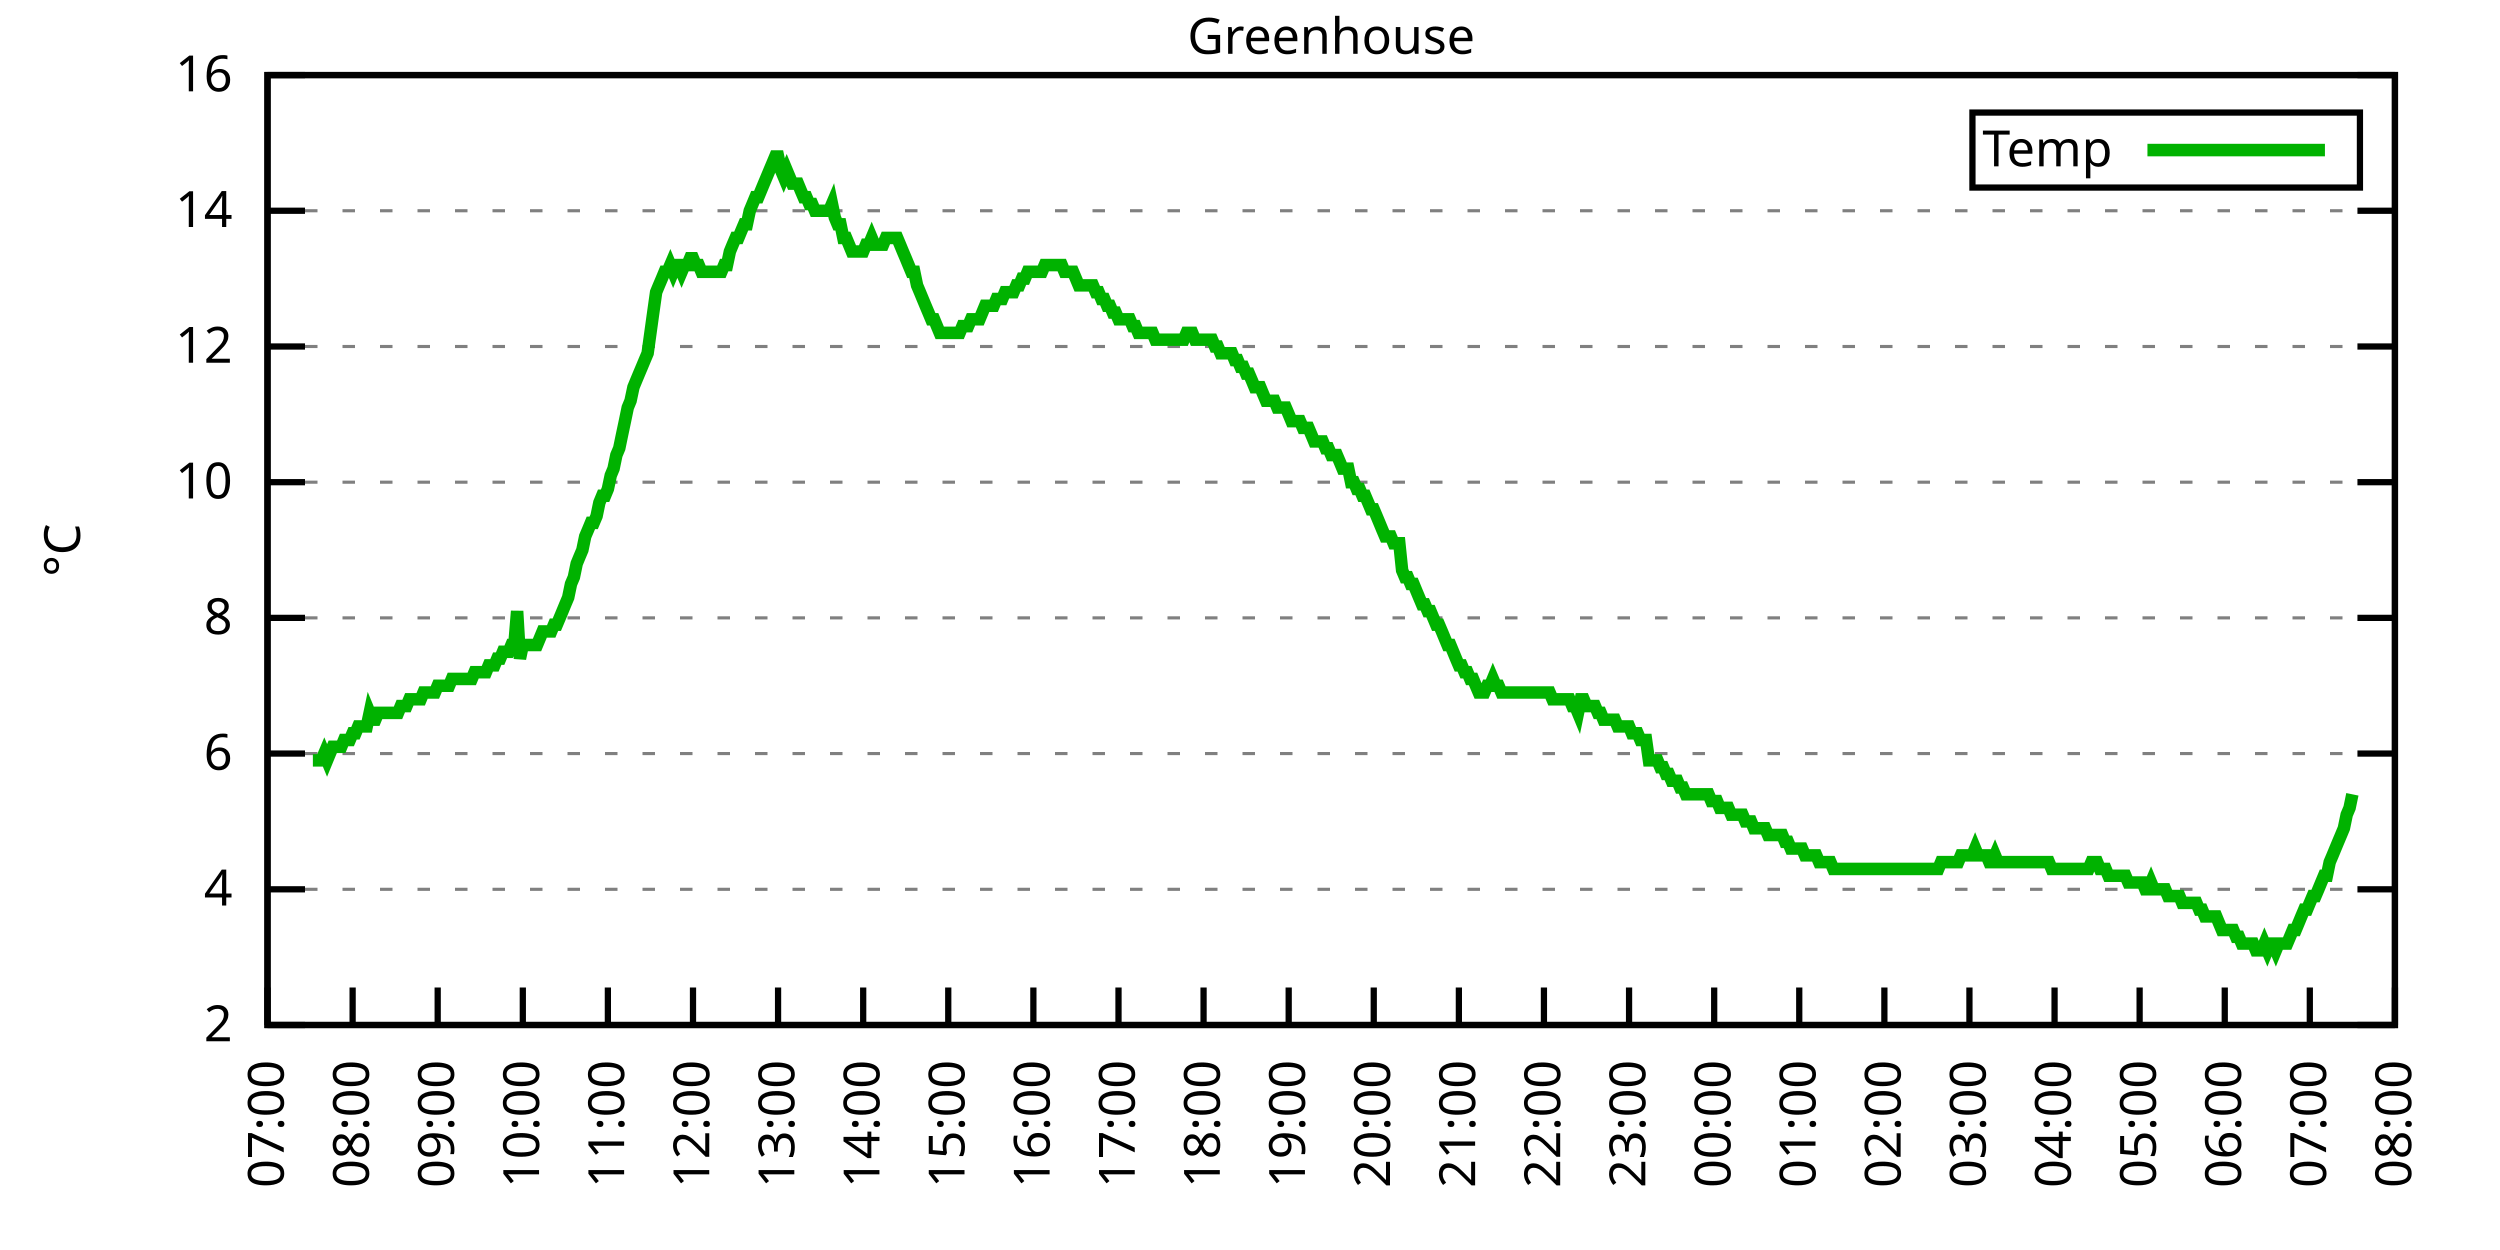
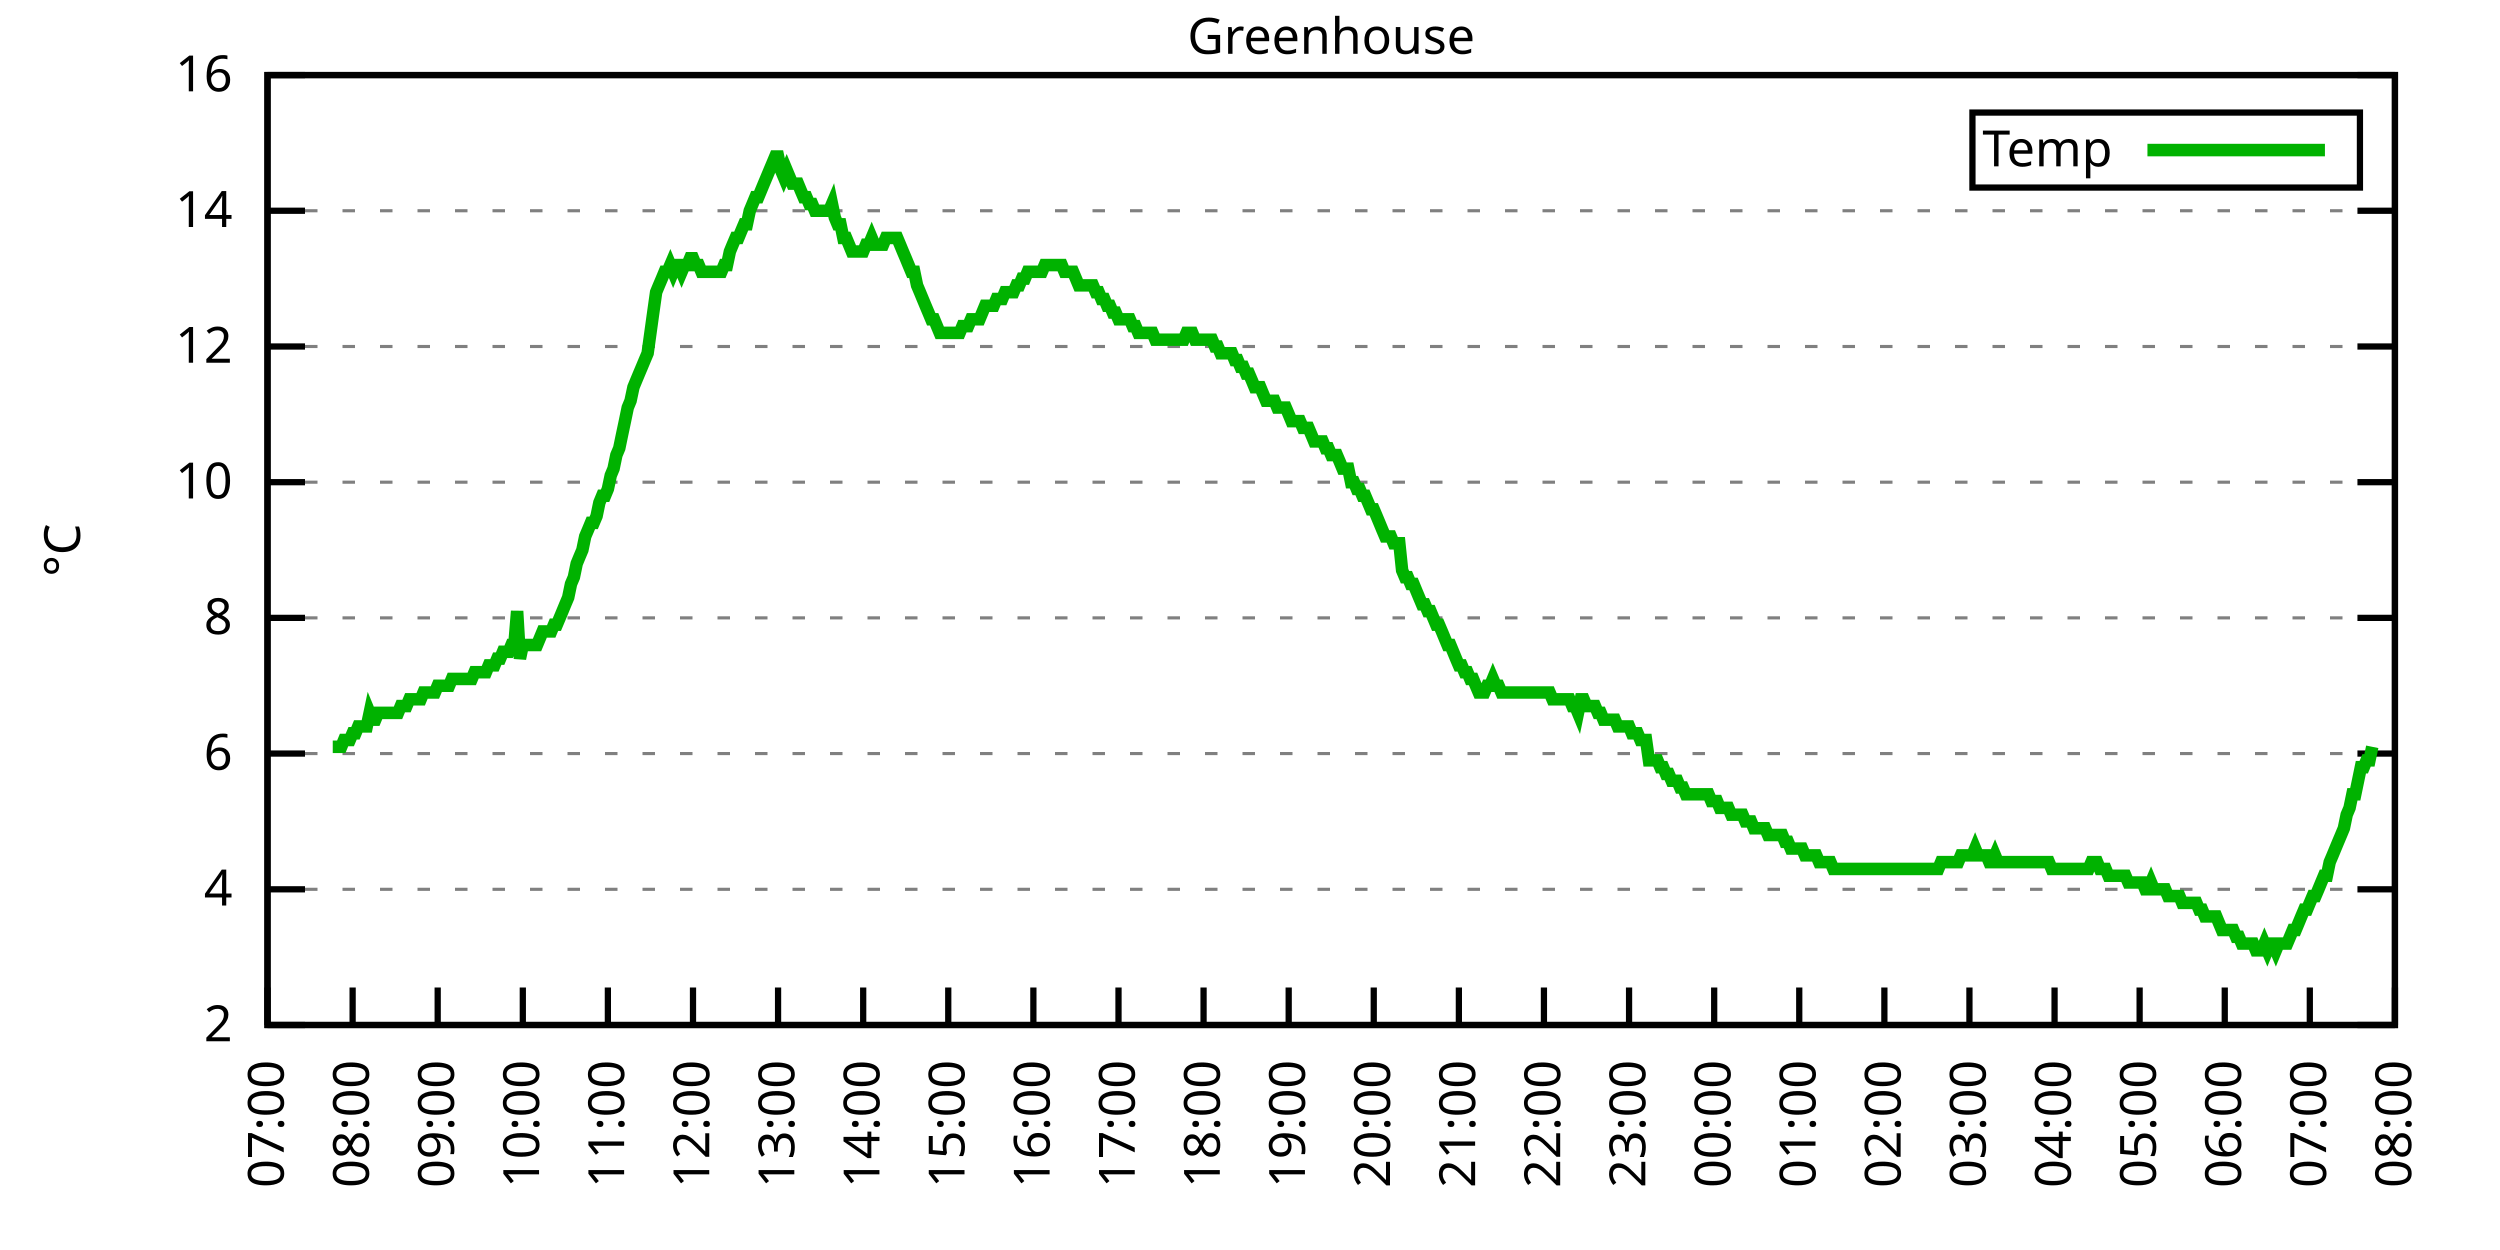
<svg xmlns="http://www.w3.org/2000/svg" xmlns:xlink="http://www.w3.org/1999/xlink" width="400" height="200" viewBox="0 0 400 200">
  <g id="gnuplot_canvas">
    <rect x="0" y="0" width="400" height="200" fill="none" />
    <defs>
      <circle id="gpDot" r="0.5" stroke-width="0.5" stroke="currentColor" />
      <path id="gpPt0" stroke-width="0.333" stroke="currentColor" d="M-1,0 h2 M0,-1 v2" />
      <path id="gpPt1" stroke-width="0.333" stroke="currentColor" d="M-1,-1 L1,1 M1,-1 L-1,1" />
      <path id="gpPt2" stroke-width="0.333" stroke="currentColor" d="M-1,0 L1,0 M0,-1 L0,1 M-1,-1 L1,1 M-1,1 L1,-1" />
      <rect id="gpPt3" stroke-width="0.333" stroke="currentColor" x="-1" y="-1" width="2" height="2" />
      <rect id="gpPt4" stroke-width="0.333" stroke="currentColor" fill="currentColor" x="-1" y="-1" width="2" height="2" />
      <circle id="gpPt5" stroke-width="0.333" stroke="currentColor" cx="0" cy="0" r="1" />
      <use xlink:href="#gpPt5" id="gpPt6" fill="currentColor" stroke="none" />
      <path id="gpPt7" stroke-width="0.333" stroke="currentColor" d="M0,-1.33 L-1.33,0.67 L1.33,0.67 z" />
      <use xlink:href="#gpPt7" id="gpPt8" fill="currentColor" stroke="none" />
      <use xlink:href="#gpPt7" id="gpPt9" stroke="currentColor" transform="rotate(180)" />
      <use xlink:href="#gpPt9" id="gpPt10" fill="currentColor" stroke="none" />
      <use xlink:href="#gpPt3" id="gpPt11" stroke="currentColor" transform="rotate(45)" />
      <use xlink:href="#gpPt11" id="gpPt12" fill="currentColor" stroke="none" />
      <path id="gpPt13" stroke-width="0.333" stroke="currentColor" d="M0,1.330 L1.265,0.411 L0.782,-1.067 L-0.782,-1.076 L-1.265,0.411 z" />
      <use xlink:href="#gpPt13" id="gpPt14" fill="currentColor" stroke="none" />
      <filter id="textbox" filterUnits="objectBoundingBox" x="0" y="0" height="1" width="1">
        <feFlood flood-color="white" flood-opacity="1" result="bgnd" />
        <feComposite in="SourceGraphic" in2="bgnd" operator="atop" />
      </filter>
      <filter id="greybox" filterUnits="objectBoundingBox" x="0" y="0" height="1" width="1">
        <feFlood flood-color="lightgrey" flood-opacity="1" result="grey" />
        <feComposite in="SourceGraphic" in2="grey" operator="atop" />
      </filter>
    </defs>
    <g fill="none" color="white" stroke="currentColor" stroke-width="1.00" stroke-linecap="butt" stroke-linejoin="miter">
</g>
    <g fill="none" color="black" stroke="currentColor" stroke-width="1.00" stroke-linecap="butt" stroke-linejoin="miter">
      <g stroke="none" shape-rendering="crispEdges">
        <polygon fill="rgb(255, 255, 255)" points="42.80,164.00 383.18,164.00 383.18,12.02 42.80,12.02 " />
      </g>
    </g>
    <g fill="none" color="black" stroke="currentColor" stroke-width="1.00" stroke-linecap="butt" stroke-linejoin="miter">
</g>
    <g fill="none" color="black" stroke="black" stroke-width="0.50" stroke-linecap="butt" stroke-linejoin="miter">
</g>
    <g fill="none" color="gray" stroke="currentColor" stroke-width="0.50" stroke-linecap="butt" stroke-linejoin="miter">
      <path stroke="gray" stroke-dasharray="2,4" class="gridline" d="M42.80,164.00 L383.19,164.00  " />
    </g>
    <g fill="none" color="gray" stroke="gray" stroke-width="1.00" stroke-linecap="butt" stroke-linejoin="miter">
</g>
    <g fill="none" color="black" stroke="currentColor" stroke-width="1.00" stroke-linecap="butt" stroke-linejoin="miter">
      <path stroke="black" d="M42.80,164.00 L48.80,164.00 M383.19,164.00 L377.19,164.00  " />
      <g transform="translate(37.20,166.60)" stroke="none" fill="black" font-family="Sans" font-size="8.00" text-anchor="end">
        <text>
          <tspan font-family="Sans"> 2</tspan>
        </text>
      </g>
    </g>
    <g fill="none" color="black" stroke="currentColor" stroke-width="1.00" stroke-linecap="butt" stroke-linejoin="miter">
</g>
    <g fill="none" color="black" stroke="black" stroke-width="0.50" stroke-linecap="butt" stroke-linejoin="miter">
</g>
    <g fill="none" color="gray" stroke="currentColor" stroke-width="0.50" stroke-linecap="butt" stroke-linejoin="miter">
      <path stroke="gray" stroke-dasharray="2,4" class="gridline" d="M42.80,142.29 L383.19,142.29  " />
    </g>
    <g fill="none" color="gray" stroke="gray" stroke-width="1.00" stroke-linecap="butt" stroke-linejoin="miter">
</g>
    <g fill="none" color="black" stroke="currentColor" stroke-width="1.00" stroke-linecap="butt" stroke-linejoin="miter">
      <path stroke="black" d="M42.80,142.29 L48.80,142.29 M383.19,142.29 L377.19,142.29  " />
      <g transform="translate(37.20,144.89)" stroke="none" fill="black" font-family="Sans" font-size="8.00" text-anchor="end">
        <text>
          <tspan font-family="Sans"> 4</tspan>
        </text>
      </g>
    </g>
    <g fill="none" color="black" stroke="currentColor" stroke-width="1.00" stroke-linecap="butt" stroke-linejoin="miter">
</g>
    <g fill="none" color="black" stroke="black" stroke-width="0.50" stroke-linecap="butt" stroke-linejoin="miter">
</g>
    <g fill="none" color="gray" stroke="currentColor" stroke-width="0.50" stroke-linecap="butt" stroke-linejoin="miter">
      <path stroke="gray" stroke-dasharray="2,4" class="gridline" d="M42.80,120.57 L383.19,120.57  " />
    </g>
    <g fill="none" color="gray" stroke="gray" stroke-width="1.00" stroke-linecap="butt" stroke-linejoin="miter">
</g>
    <g fill="none" color="black" stroke="currentColor" stroke-width="1.00" stroke-linecap="butt" stroke-linejoin="miter">
      <path stroke="black" d="M42.80,120.57 L48.80,120.57 M383.19,120.57 L377.19,120.57  " />
      <g transform="translate(37.20,123.17)" stroke="none" fill="black" font-family="Sans" font-size="8.00" text-anchor="end">
        <text>
          <tspan font-family="Sans"> 6</tspan>
        </text>
      </g>
    </g>
    <g fill="none" color="black" stroke="currentColor" stroke-width="1.00" stroke-linecap="butt" stroke-linejoin="miter">
</g>
    <g fill="none" color="black" stroke="black" stroke-width="0.50" stroke-linecap="butt" stroke-linejoin="miter">
</g>
    <g fill="none" color="gray" stroke="currentColor" stroke-width="0.50" stroke-linecap="butt" stroke-linejoin="miter">
      <path stroke="gray" stroke-dasharray="2,4" class="gridline" d="M42.80,98.86 L383.19,98.86  " />
    </g>
    <g fill="none" color="gray" stroke="gray" stroke-width="1.00" stroke-linecap="butt" stroke-linejoin="miter">
</g>
    <g fill="none" color="black" stroke="currentColor" stroke-width="1.00" stroke-linecap="butt" stroke-linejoin="miter">
      <path stroke="black" d="M42.80,98.86 L48.80,98.86 M383.19,98.86 L377.19,98.86  " />
      <g transform="translate(37.20,101.46)" stroke="none" fill="black" font-family="Sans" font-size="8.00" text-anchor="end">
        <text>
          <tspan font-family="Sans"> 8</tspan>
        </text>
      </g>
    </g>
    <g fill="none" color="black" stroke="currentColor" stroke-width="1.00" stroke-linecap="butt" stroke-linejoin="miter">
</g>
    <g fill="none" color="black" stroke="black" stroke-width="0.50" stroke-linecap="butt" stroke-linejoin="miter">
</g>
    <g fill="none" color="gray" stroke="currentColor" stroke-width="0.50" stroke-linecap="butt" stroke-linejoin="miter">
      <path stroke="gray" stroke-dasharray="2,4" class="gridline" d="M42.80,77.15 L383.19,77.15  " />
    </g>
    <g fill="none" color="gray" stroke="gray" stroke-width="1.00" stroke-linecap="butt" stroke-linejoin="miter">
</g>
    <g fill="none" color="black" stroke="currentColor" stroke-width="1.00" stroke-linecap="butt" stroke-linejoin="miter">
      <path stroke="black" d="M42.80,77.15 L48.80,77.15 M383.19,77.15 L377.19,77.15  " />
      <g transform="translate(37.20,79.75)" stroke="none" fill="black" font-family="Sans" font-size="8.00" text-anchor="end">
        <text>
          <tspan font-family="Sans"> 10</tspan>
        </text>
      </g>
    </g>
    <g fill="none" color="black" stroke="currentColor" stroke-width="1.00" stroke-linecap="butt" stroke-linejoin="miter">
</g>
    <g fill="none" color="black" stroke="black" stroke-width="0.50" stroke-linecap="butt" stroke-linejoin="miter">
</g>
    <g fill="none" color="gray" stroke="currentColor" stroke-width="0.50" stroke-linecap="butt" stroke-linejoin="miter">
      <path stroke="gray" stroke-dasharray="2,4" class="gridline" d="M42.80,55.44 L383.19,55.44  " />
    </g>
    <g fill="none" color="gray" stroke="gray" stroke-width="1.00" stroke-linecap="butt" stroke-linejoin="miter">
</g>
    <g fill="none" color="black" stroke="currentColor" stroke-width="1.00" stroke-linecap="butt" stroke-linejoin="miter">
      <path stroke="black" d="M42.80,55.44 L48.80,55.44 M383.19,55.44 L377.19,55.44  " />
      <g transform="translate(37.20,58.04)" stroke="none" fill="black" font-family="Sans" font-size="8.00" text-anchor="end">
        <text>
          <tspan font-family="Sans"> 12</tspan>
        </text>
      </g>
    </g>
    <g fill="none" color="black" stroke="currentColor" stroke-width="1.00" stroke-linecap="butt" stroke-linejoin="miter">
</g>
    <g fill="none" color="black" stroke="black" stroke-width="0.50" stroke-linecap="butt" stroke-linejoin="miter">
</g>
    <g fill="none" color="gray" stroke="currentColor" stroke-width="0.50" stroke-linecap="butt" stroke-linejoin="miter">
      <path stroke="gray" stroke-dasharray="2,4" class="gridline" d="M42.80,33.72 L383.19,33.72  " />
    </g>
    <g fill="none" color="gray" stroke="gray" stroke-width="1.00" stroke-linecap="butt" stroke-linejoin="miter">
</g>
    <g fill="none" color="black" stroke="currentColor" stroke-width="1.00" stroke-linecap="butt" stroke-linejoin="miter">
      <path stroke="black" d="M42.80,33.72 L48.80,33.72 M383.19,33.72 L377.19,33.72  " />
      <g transform="translate(37.20,36.32)" stroke="none" fill="black" font-family="Sans" font-size="8.00" text-anchor="end">
        <text>
          <tspan font-family="Sans"> 14</tspan>
        </text>
      </g>
    </g>
    <g fill="none" color="black" stroke="currentColor" stroke-width="1.00" stroke-linecap="butt" stroke-linejoin="miter">
</g>
    <g fill="none" color="black" stroke="black" stroke-width="0.50" stroke-linecap="butt" stroke-linejoin="miter">
</g>
    <g fill="none" color="gray" stroke="currentColor" stroke-width="0.50" stroke-linecap="butt" stroke-linejoin="miter">
      <path stroke="gray" stroke-dasharray="2,4" class="gridline" d="M42.80,12.01 L383.19,12.01  " />
    </g>
    <g fill="none" color="gray" stroke="gray" stroke-width="1.00" stroke-linecap="butt" stroke-linejoin="miter">
</g>
    <g fill="none" color="black" stroke="currentColor" stroke-width="1.00" stroke-linecap="butt" stroke-linejoin="miter">
      <path stroke="black" d="M42.80,12.01 L48.80,12.01 M383.19,12.01 L377.19,12.01  " />
      <g transform="translate(37.20,14.61)" stroke="none" fill="black" font-family="Sans" font-size="8.00" text-anchor="end">
        <text>
          <tspan font-family="Sans"> 16</tspan>
        </text>
      </g>
    </g>
    <g fill="none" color="black" stroke="currentColor" stroke-width="1.00" stroke-linecap="butt" stroke-linejoin="miter">
      <path stroke="black" d="M42.80,164.00 L42.80,158.00  " />
      <g transform="translate(45.40,169.60) rotate(270.00)" stroke="none" fill="black" font-family="Sans" font-size="8.00" text-anchor="end">
        <text>
          <tspan font-family="Sans">07:00</tspan>
        </text>
      </g>
    </g>
    <g fill="none" color="black" stroke="currentColor" stroke-width="1.00" stroke-linecap="butt" stroke-linejoin="miter">
      <path stroke="black" d="M56.42,164.00 L56.42,158.00  " />
      <g transform="translate(59.02,169.60) rotate(270.00)" stroke="none" fill="black" font-family="Sans" font-size="8.00" text-anchor="end">
        <text>
          <tspan font-family="Sans">08:00</tspan>
        </text>
      </g>
    </g>
    <g fill="none" color="black" stroke="currentColor" stroke-width="1.00" stroke-linecap="butt" stroke-linejoin="miter">
      <path stroke="black" d="M70.03,164.00 L70.03,158.00  " />
      <g transform="translate(72.63,169.60) rotate(270.00)" stroke="none" fill="black" font-family="Sans" font-size="8.00" text-anchor="end">
        <text>
          <tspan font-family="Sans">09:00</tspan>
        </text>
      </g>
    </g>
    <g fill="none" color="black" stroke="currentColor" stroke-width="1.00" stroke-linecap="butt" stroke-linejoin="miter">
      <path stroke="black" d="M83.65,164.00 L83.65,158.00  " />
      <g transform="translate(86.25,169.60) rotate(270.00)" stroke="none" fill="black" font-family="Sans" font-size="8.00" text-anchor="end">
        <text>
          <tspan font-family="Sans">10:00</tspan>
        </text>
      </g>
    </g>
    <g fill="none" color="black" stroke="currentColor" stroke-width="1.00" stroke-linecap="butt" stroke-linejoin="miter">
      <path stroke="black" d="M97.26,164.00 L97.26,158.00  " />
      <g transform="translate(99.86,169.60) rotate(270.00)" stroke="none" fill="black" font-family="Sans" font-size="8.00" text-anchor="end">
        <text>
          <tspan font-family="Sans">11:00</tspan>
        </text>
      </g>
    </g>
    <g fill="none" color="black" stroke="currentColor" stroke-width="1.00" stroke-linecap="butt" stroke-linejoin="miter">
      <path stroke="black" d="M110.88,164.00 L110.88,158.00  " />
      <g transform="translate(113.48,169.60) rotate(270.00)" stroke="none" fill="black" font-family="Sans" font-size="8.00" text-anchor="end">
        <text>
          <tspan font-family="Sans">12:00</tspan>
        </text>
      </g>
    </g>
    <g fill="none" color="black" stroke="currentColor" stroke-width="1.00" stroke-linecap="butt" stroke-linejoin="miter">
      <path stroke="black" d="M124.49,164.00 L124.49,158.00  " />
      <g transform="translate(127.09,169.60) rotate(270.00)" stroke="none" fill="black" font-family="Sans" font-size="8.00" text-anchor="end">
        <text>
          <tspan font-family="Sans">13:00</tspan>
        </text>
      </g>
    </g>
    <g fill="none" color="black" stroke="currentColor" stroke-width="1.00" stroke-linecap="butt" stroke-linejoin="miter">
      <path stroke="black" d="M138.11,164.00 L138.11,158.00  " />
      <g transform="translate(140.71,169.60) rotate(270.00)" stroke="none" fill="black" font-family="Sans" font-size="8.00" text-anchor="end">
        <text>
          <tspan font-family="Sans">14:00</tspan>
        </text>
      </g>
    </g>
    <g fill="none" color="black" stroke="currentColor" stroke-width="1.00" stroke-linecap="butt" stroke-linejoin="miter">
      <path stroke="black" d="M151.72,164.00 L151.72,158.00  " />
      <g transform="translate(154.32,169.60) rotate(270.00)" stroke="none" fill="black" font-family="Sans" font-size="8.00" text-anchor="end">
        <text>
          <tspan font-family="Sans">15:00</tspan>
        </text>
      </g>
    </g>
    <g fill="none" color="black" stroke="currentColor" stroke-width="1.00" stroke-linecap="butt" stroke-linejoin="miter">
      <path stroke="black" d="M165.34,164.00 L165.34,158.00  " />
      <g transform="translate(167.94,169.60) rotate(270.00)" stroke="none" fill="black" font-family="Sans" font-size="8.00" text-anchor="end">
        <text>
          <tspan font-family="Sans">16:00</tspan>
        </text>
      </g>
    </g>
    <g fill="none" color="black" stroke="currentColor" stroke-width="1.00" stroke-linecap="butt" stroke-linejoin="miter">
      <path stroke="black" d="M178.96,164.00 L178.96,158.00  " />
      <g transform="translate(181.56,169.60) rotate(270.00)" stroke="none" fill="black" font-family="Sans" font-size="8.00" text-anchor="end">
        <text>
          <tspan font-family="Sans">17:00</tspan>
        </text>
      </g>
    </g>
    <g fill="none" color="black" stroke="currentColor" stroke-width="1.00" stroke-linecap="butt" stroke-linejoin="miter">
      <path stroke="black" d="M192.57,164.00 L192.57,158.00  " />
      <g transform="translate(195.17,169.60) rotate(270.00)" stroke="none" fill="black" font-family="Sans" font-size="8.00" text-anchor="end">
        <text>
          <tspan font-family="Sans">18:00</tspan>
        </text>
      </g>
    </g>
    <g fill="none" color="black" stroke="currentColor" stroke-width="1.00" stroke-linecap="butt" stroke-linejoin="miter">
      <path stroke="black" d="M206.19,164.00 L206.19,158.00  " />
      <g transform="translate(208.79,169.60) rotate(270.00)" stroke="none" fill="black" font-family="Sans" font-size="8.00" text-anchor="end">
        <text>
          <tspan font-family="Sans">19:00</tspan>
        </text>
      </g>
    </g>
    <g fill="none" color="black" stroke="currentColor" stroke-width="1.00" stroke-linecap="butt" stroke-linejoin="miter">
      <path stroke="black" d="M219.80,164.00 L219.80,158.00  " />
      <g transform="translate(222.40,169.60) rotate(270.00)" stroke="none" fill="black" font-family="Sans" font-size="8.00" text-anchor="end">
        <text>
          <tspan font-family="Sans">20:00</tspan>
        </text>
      </g>
    </g>
    <g fill="none" color="black" stroke="currentColor" stroke-width="1.00" stroke-linecap="butt" stroke-linejoin="miter">
      <path stroke="black" d="M233.42,164.00 L233.42,158.00  " />
      <g transform="translate(236.02,169.60) rotate(270.00)" stroke="none" fill="black" font-family="Sans" font-size="8.00" text-anchor="end">
        <text>
          <tspan font-family="Sans">21:00</tspan>
        </text>
      </g>
    </g>
    <g fill="none" color="black" stroke="currentColor" stroke-width="1.00" stroke-linecap="butt" stroke-linejoin="miter">
      <path stroke="black" d="M247.03,164.00 L247.03,158.00  " />
      <g transform="translate(249.63,169.60) rotate(270.00)" stroke="none" fill="black" font-family="Sans" font-size="8.00" text-anchor="end">
        <text>
          <tspan font-family="Sans">22:00</tspan>
        </text>
      </g>
    </g>
    <g fill="none" color="black" stroke="currentColor" stroke-width="1.00" stroke-linecap="butt" stroke-linejoin="miter">
      <path stroke="black" d="M260.65,164.00 L260.65,158.00  " />
      <g transform="translate(263.25,169.60) rotate(270.00)" stroke="none" fill="black" font-family="Sans" font-size="8.00" text-anchor="end">
        <text>
          <tspan font-family="Sans">23:00</tspan>
        </text>
      </g>
    </g>
    <g fill="none" color="black" stroke="currentColor" stroke-width="1.00" stroke-linecap="butt" stroke-linejoin="miter">
      <path stroke="black" d="M274.27,164.00 L274.27,158.00  " />
      <g transform="translate(276.87,169.60) rotate(270.00)" stroke="none" fill="black" font-family="Sans" font-size="8.00" text-anchor="end">
        <text>
          <tspan font-family="Sans">00:00</tspan>
        </text>
      </g>
    </g>
    <g fill="none" color="black" stroke="currentColor" stroke-width="1.00" stroke-linecap="butt" stroke-linejoin="miter">
      <path stroke="black" d="M287.88,164.00 L287.88,158.00  " />
      <g transform="translate(290.48,169.60) rotate(270.00)" stroke="none" fill="black" font-family="Sans" font-size="8.00" text-anchor="end">
        <text>
          <tspan font-family="Sans">01:00</tspan>
        </text>
      </g>
    </g>
    <g fill="none" color="black" stroke="currentColor" stroke-width="1.00" stroke-linecap="butt" stroke-linejoin="miter">
      <path stroke="black" d="M301.50,164.00 L301.50,158.00  " />
      <g transform="translate(304.10,169.60) rotate(270.00)" stroke="none" fill="black" font-family="Sans" font-size="8.00" text-anchor="end">
        <text>
          <tspan font-family="Sans">02:00</tspan>
        </text>
      </g>
    </g>
    <g fill="none" color="black" stroke="currentColor" stroke-width="1.00" stroke-linecap="butt" stroke-linejoin="miter">
      <path stroke="black" d="M315.11,164.00 L315.11,158.00  " />
      <g transform="translate(317.71,169.60) rotate(270.00)" stroke="none" fill="black" font-family="Sans" font-size="8.00" text-anchor="end">
        <text>
          <tspan font-family="Sans">03:00</tspan>
        </text>
      </g>
    </g>
    <g fill="none" color="black" stroke="currentColor" stroke-width="1.00" stroke-linecap="butt" stroke-linejoin="miter">
      <path stroke="black" d="M328.73,164.00 L328.73,158.00  " />
      <g transform="translate(331.33,169.60) rotate(270.00)" stroke="none" fill="black" font-family="Sans" font-size="8.00" text-anchor="end">
        <text>
          <tspan font-family="Sans">04:00</tspan>
        </text>
      </g>
    </g>
    <g fill="none" color="black" stroke="currentColor" stroke-width="1.00" stroke-linecap="butt" stroke-linejoin="miter">
      <path stroke="black" d="M342.34,164.00 L342.34,158.00  " />
      <g transform="translate(344.94,169.60) rotate(270.00)" stroke="none" fill="black" font-family="Sans" font-size="8.00" text-anchor="end">
        <text>
          <tspan font-family="Sans">05:00</tspan>
        </text>
      </g>
    </g>
    <g fill="none" color="black" stroke="currentColor" stroke-width="1.00" stroke-linecap="butt" stroke-linejoin="miter">
      <path stroke="black" d="M355.96,164.00 L355.96,158.00  " />
      <g transform="translate(358.56,169.60) rotate(270.00)" stroke="none" fill="black" font-family="Sans" font-size="8.00" text-anchor="end">
        <text>
          <tspan font-family="Sans">06:00</tspan>
        </text>
      </g>
    </g>
    <g fill="none" color="black" stroke="currentColor" stroke-width="1.00" stroke-linecap="butt" stroke-linejoin="miter">
      <path stroke="black" d="M369.57,164.00 L369.57,158.00  " />
      <g transform="translate(372.17,169.60) rotate(270.00)" stroke="none" fill="black" font-family="Sans" font-size="8.00" text-anchor="end">
        <text>
          <tspan font-family="Sans">07:00</tspan>
        </text>
      </g>
    </g>
    <g fill="none" color="black" stroke="currentColor" stroke-width="1.00" stroke-linecap="butt" stroke-linejoin="miter">
      <path stroke="black" d="M383.19,164.00 L383.19,158.00  " />
      <g transform="translate(385.79,169.60) rotate(270.00)" stroke="none" fill="black" font-family="Sans" font-size="8.00" text-anchor="end">
        <text>
          <tspan font-family="Sans">08:00</tspan>
        </text>
      </g>
    </g>
    <g fill="none" color="black" stroke="currentColor" stroke-width="1.00" stroke-linecap="butt" stroke-linejoin="miter">
</g>
    <g fill="none" color="black" stroke="currentColor" stroke-width="1.00" stroke-linecap="butt" stroke-linejoin="miter">
      <path stroke="black" d="M42.80,12.01 L42.80,164.00 L383.19,164.00 L383.19,12.01 L42.80,12.01 Z  " />
    </g>
    <g fill="none" color="black" stroke="currentColor" stroke-width="1.00" stroke-linecap="butt" stroke-linejoin="miter">
</g>
    <g fill="none" color="black" stroke="currentColor" stroke-width="1.00" stroke-linecap="butt" stroke-linejoin="miter">
      <path stroke="black" d="M315.59,30.01 L315.59,18.01 L377.59,18.01 L377.59,30.01 L315.59,30.01 Z  " />
    </g>
    <g id="Greenhouse_plot_1">
      <g fill="none" color="white" stroke="black" stroke-width="2.00" stroke-linecap="butt" stroke-linejoin="miter">
</g>
      <g fill="none" color="black" stroke="currentColor" stroke-width="2.00" stroke-linecap="butt" stroke-linejoin="miter">
        <g transform="translate(337.99,26.61)" stroke="none" fill="black" font-family="Sans" font-size="8.00" text-anchor="end">
          <text>
            <tspan font-family="Sans">Temp</tspan>
          </text>
        </g>
      </g>
      <g fill="none" color="black" stroke="currentColor" stroke-width="2.00" stroke-linecap="butt" stroke-linejoin="miter">
-         <path stroke="rgb(  0, 178,   0)" d="M343.59,24.01 L371.99,24.01 M50.06,121.66 L50.52,121.66 L50.97,121.66 L51.42,121.66 L51.88,120.57 L52.33,121.66   L52.78,120.57 L53.24,119.49 L53.69,119.49 L54.15,119.49 L54.60,119.49 L55.05,118.40 L55.51,118.40 L55.96,118.40   L56.42,117.32 L56.87,117.32 L57.32,116.23 L57.78,116.23 L58.23,116.23 L58.68,116.23 L59.14,114.06 L59.59,115.15   L60.05,115.15 L60.50,114.06 L60.95,114.06 L61.41,114.06 L61.86,114.06 L62.32,114.06 L62.77,114.06 L63.22,114.06   L63.68,114.06 L64.13,112.97 L64.58,112.97 L65.04,112.97 L65.49,111.89 L65.95,111.89 L66.40,111.89 L66.85,111.89   L67.31,111.89 L67.76,110.80 L68.22,110.80 L68.67,110.80 L69.12,110.80 L69.58,110.80 L70.03,109.72 L70.49,109.72   L70.94,109.72 L71.39,109.72 L71.85,109.72 L72.30,108.63 L72.75,108.63 L73.21,108.63 L73.66,108.63 L74.12,108.63   L74.57,108.63 L75.02,108.63 L75.48,108.63 L75.93,107.55 L76.39,107.55 L76.84,107.55 L77.29,107.55 L77.75,107.55   L78.20,106.46 L78.65,106.46 L79.11,106.46 L79.56,105.38 L80.02,105.38 L80.47,104.29 L80.92,104.29 L81.38,104.29   L81.83,103.20 L82.29,103.20 L82.74,97.78 L83.19,105.38 L83.65,103.20 L84.10,103.20 L84.55,103.20 L85.01,103.20   L85.46,103.20 L85.92,103.20 L86.37,102.12 L86.82,101.03 L87.28,101.03 L87.73,101.03 L88.19,101.03 L88.64,99.95   L89.09,99.95 L89.55,98.86 L90.00,97.78 L90.45,96.69 L90.91,95.60 L91.36,93.43 L91.82,92.35 L92.27,90.18   L92.72,89.09 L93.18,88.00 L93.63,85.83 L94.09,84.75 L94.54,83.66 L94.99,83.66 L95.45,82.58 L95.90,80.41   L96.35,79.32 L96.81,79.32 L97.26,78.23 L97.72,76.06 L98.17,74.98 L98.62,72.81 L99.08,71.72 L99.53,69.55   L99.99,67.38 L100.44,65.21 L100.89,64.12 L101.35,61.95 L101.80,60.86 L102.25,59.78 L102.71,58.69 L103.16,57.61   L103.62,56.52 L104.07,53.26 L104.52,50.01 L104.98,46.75 L105.43,45.66 L105.89,44.58 L106.34,43.49 L106.79,43.49   L107.25,42.41 L107.70,43.49 L108.15,42.41 L108.61,42.41 L109.06,43.49 L109.52,42.41 L109.97,42.41 L110.42,41.32   L110.88,41.32 L111.33,42.41 L111.79,42.41 L112.24,43.49 L112.69,43.49 L113.15,43.49 L113.60,43.49 L114.05,43.49   L114.51,43.49 L114.96,43.49 L115.42,43.49 L115.87,42.41 L116.32,42.41 L116.78,40.24 L117.23,39.15 L117.69,38.07   L118.14,38.07 L118.59,36.98 L119.05,35.89 L119.50,35.89 L119.96,33.72 L120.41,32.64 L120.86,31.55 L121.32,31.55   L121.77,30.47 L122.22,29.38 L122.68,28.29 L123.13,27.21 L123.59,26.12 L124.04,25.04 L124.49,25.04 L124.95,27.21   L125.40,28.29 L125.86,27.21 L126.31,28.29 L126.76,29.38 L127.22,29.38 L127.67,29.38 L128.12,30.47 L128.58,31.55   L129.03,31.55 L129.49,32.64 L129.94,32.64 L130.39,33.72 L130.85,33.72 L131.30,33.72 L131.76,33.72 L132.21,33.72   L132.66,33.72 L133.12,32.64 L133.57,34.81 L134.02,35.89 L134.48,35.89 L134.93,38.07 L135.39,38.07 L135.84,39.15   L136.29,40.24 L136.75,40.24 L137.20,40.24 L137.66,40.24 L138.11,40.24 L138.56,39.15 L139.02,39.15 L139.47,38.07   L139.92,39.15 L140.38,39.15 L140.83,39.15 L141.29,39.15 L141.74,38.07 L142.19,38.07 L142.65,38.07 L143.10,38.07   L143.56,38.07 L144.01,39.15 L144.46,40.24 L144.92,41.32 L145.37,42.41 L145.82,43.49 L146.28,43.49 L146.73,45.66   L147.19,46.75 L147.64,47.84 L148.09,48.92 L148.55,50.01 L149.00,51.09 L149.46,51.09 L149.91,52.18 L150.36,53.26   L150.82,53.26 L151.27,53.26 L151.72,53.26 L152.18,53.26 L152.63,53.26 L153.09,53.26 L153.54,53.26 L153.99,52.18   L154.45,52.18 L154.90,52.18 L155.36,51.09 L155.81,51.09 L156.26,51.09 L156.72,51.09 L157.17,50.01 L157.62,48.92   L158.08,48.92 L158.53,48.92 L158.99,48.92 L159.44,47.84 L159.89,47.84 L160.35,47.84 L160.80,46.75 L161.26,46.75   L161.71,46.75 L162.16,46.75 L162.62,45.66 L163.07,45.66 L163.52,44.58 L163.98,44.58 L164.43,43.49 L164.89,43.49   L165.34,43.49 L165.79,43.49 L166.25,43.49 L166.70,43.49 L167.16,42.41 L167.61,42.41 L168.06,42.41 L168.52,42.41   L168.97,42.41 L169.43,42.41 L169.88,42.41 L170.33,43.49 L170.79,43.49 L171.24,43.49 L171.69,43.49 L172.15,44.58   L172.60,45.66 L173.06,45.66 L173.51,45.66 L173.96,45.66 L174.42,45.66 L174.87,45.66 L175.33,46.75 L175.78,46.75   L176.23,47.84 L176.69,47.84 L177.14,48.92 L177.59,48.92 L178.05,50.01 L178.50,50.01 L178.96,51.09 L179.41,51.09   L179.86,51.09 L180.32,51.09 L180.77,51.09 L181.23,52.18 L181.68,52.18 L182.13,53.26 L182.59,53.26 L183.04,53.26   L183.49,53.26 L183.95,53.26 L184.40,53.26 L184.86,54.35 L185.31,54.35 L185.76,54.35 L186.22,54.35 L186.67,54.35   L187.13,54.35 L187.58,54.35 L188.03,54.35 L188.49,54.35 L188.94,54.35 L189.39,54.35 L189.85,53.26 L190.30,53.26   L190.76,53.26 L191.21,54.35 L191.66,54.35 L192.12,54.35 L192.57,54.35 L193.03,54.35 L193.48,54.35 L193.93,54.35   L194.39,55.44 L194.84,55.44 L195.29,56.52 L195.75,56.52 L196.20,56.52 L196.66,56.52 L197.11,56.52 L197.56,57.61   L198.02,57.61 L198.47,58.69 L198.93,58.69 L199.38,59.78 L199.83,59.78 L200.29,60.86 L200.74,61.95 L201.19,61.95   L201.65,61.95 L202.10,63.04 L202.56,64.12 L203.01,64.12 L203.46,64.12 L203.92,64.12 L204.37,65.21 L204.83,65.21   L205.28,65.21 L205.73,65.21 L206.19,66.29 L206.64,67.38 L207.09,67.38 L207.55,67.38 L208.00,67.38 L208.46,68.46   L208.91,68.46 L209.36,68.46 L209.82,69.55 L210.27,70.63 L210.73,70.63 L211.18,70.63 L211.63,70.63 L212.09,71.72   L212.54,71.72 L213.00,72.81 L213.45,72.81 L213.90,72.81 L214.36,73.89 L214.81,74.98 L215.26,74.98 L215.72,74.98   L216.17,77.15 L216.63,77.15 L217.08,78.23 L217.53,78.23 L217.99,79.32 L218.44,79.32 L218.90,80.41 L219.35,81.49   L219.80,81.49 L220.26,82.58 L220.71,83.66 L221.16,84.75 L221.62,85.83 L222.07,85.83 L222.53,85.83 L222.98,86.92   L223.43,86.92 L223.89,86.92 L224.34,91.26 L224.80,92.35 L225.25,92.35 L225.70,93.43 L226.16,93.43 L226.61,94.52   L227.06,95.60 L227.52,96.69 L227.97,96.69 L228.43,97.78 L228.88,97.78 L229.33,98.86 L229.79,99.95 L230.24,99.95   L230.70,101.03 L231.15,102.12 L231.60,103.20 L232.06,103.20 L232.51,104.29 L232.96,105.38 L233.42,106.46 L233.87,106.46   L234.33,107.55 L234.78,107.55 L235.23,108.63 L235.69,108.63 L236.14,109.72 L236.60,110.80 L237.05,110.80 L237.50,110.80   L237.96,109.72 L238.41,109.72 L238.86,108.63 L239.32,109.72 L239.77,109.72 L240.23,110.80 L240.68,110.80 L241.13,110.80   L241.59,110.80 L242.04,110.80 L242.50,110.80 L242.95,110.80 L243.40,110.80 L243.86,110.80 L244.31,110.80 L244.76,110.80   L245.22,110.80 L245.67,110.80 L246.13,110.80 L246.58,110.80 L247.03,110.80 L247.49,110.80 L247.94,110.80 L248.40,111.89   L248.85,111.89 L249.30,111.89 L249.76,111.89 L250.21,111.89 L250.66,111.89 L251.12,111.89 L251.57,112.97 L252.03,112.97   L252.48,114.06 L252.93,111.89 L253.39,111.89 L253.84,112.97 L254.30,112.97 L254.75,112.97 L255.20,112.97 L255.66,114.06   L256.11,114.06 L256.56,115.15 L257.02,115.15 L257.47,115.15 L257.93,115.15 L258.38,115.15 L258.83,116.23 L259.29,116.23   L259.74,116.23 L260.20,116.23 L260.65,116.23 L261.10,117.32 L261.56,117.32 L262.01,117.32 L262.47,118.40 L262.92,118.40   L263.37,118.40 L263.83,121.66 L264.28,121.66 L264.73,121.66 L265.19,121.66 L265.64,122.75 L266.10,122.75 L266.55,123.83   L267.00,123.83 L267.46,124.92 L267.91,124.92 L268.37,124.92 L268.82,126.00 L269.27,126.00 L269.73,127.09 L270.18,127.09   L270.63,127.09 L271.09,127.09 L271.54,127.09 L272.00,127.09 L272.45,127.09 L272.90,127.09 L273.36,127.09 L273.81,128.17   L274.27,128.17 L274.72,128.17 L275.17,129.26 L275.63,129.26 L276.08,129.26 L276.53,129.26 L276.99,130.35 L277.44,130.35   L277.90,130.35 L278.35,130.35 L278.80,130.35 L279.26,131.43 L279.71,131.43 L280.17,131.43 L280.62,132.52 L281.07,132.52   L281.53,132.52 L281.98,132.52 L282.43,132.52 L282.89,133.60 L283.34,133.60 L283.80,133.60 L284.25,133.60 L284.70,133.60   L285.16,133.60 L285.61,134.69 L286.07,134.69 L286.52,135.77 L286.97,135.77 L287.43,135.77 L287.88,135.77 L288.33,135.77   L288.79,136.86 L289.24,136.86 L289.70,136.86 L290.15,136.86 L290.60,136.86 L291.06,137.94 L291.51,137.94 L291.97,137.94   L292.42,137.94 L292.87,137.94 L293.33,139.03 L293.78,139.03 L294.23,139.03 L294.69,139.03 L295.14,139.03 L295.60,139.03   L296.05,139.03 L296.50,139.03 L296.96,139.03 L297.41,139.03 L297.87,139.03 L298.32,139.03 L298.77,139.03 L299.23,139.03   L299.68,139.03 L300.13,139.03 L300.59,139.03 L301.04,139.03 L301.50,139.03 L301.95,139.03 L302.40,139.03 L302.86,139.03   L303.31,139.03 L303.77,139.03 L304.22,139.03 L304.67,139.03 L305.13,139.03 L305.58,139.03 L306.03,139.03 L306.49,139.03   L306.94,139.03 L307.40,139.03 L307.85,139.03 L308.30,139.03 L308.76,139.03 L309.21,139.03 L309.67,139.03 L310.12,139.03   L310.57,137.94 L311.03,137.94 L311.48,137.94 L311.94,137.94 L312.39,137.94 L312.84,137.94 L313.30,137.94 L313.75,136.86   L314.20,136.86 L314.66,136.86 L315.11,136.86 L315.57,136.86 L316.02,135.77 L316.47,136.86 L316.93,136.86 L317.38,136.86   L317.84,136.86 L318.29,137.94 L318.74,137.94 L319.20,136.86 L319.65,137.94 L320.10,137.94 L320.56,137.94 L321.01,137.94   L321.47,137.94 L321.92,137.94 L322.37,137.94 L322.83,137.94 L323.28,137.94 L323.74,137.94 L324.19,137.94 L324.64,137.94   L325.10,137.94 L325.55,137.94 L326.00,137.94 L326.46,137.94 L326.91,137.94 L327.37,137.94 L327.82,137.94 L328.27,139.03   L328.73,139.03 L329.18,139.03 L329.64,139.03 L330.09,139.03 L330.54,139.03 L331.00,139.03 L331.45,139.03 L331.90,139.03   L332.36,139.03 L332.81,139.03 L333.27,139.03 L333.72,139.03 L334.17,139.03 L334.63,137.94 L335.08,137.94 L335.54,137.94   L335.99,139.03 L336.44,139.03 L336.90,139.03 L337.35,140.12 L337.80,140.12 L338.26,140.12 L338.71,140.12 L339.17,140.12   L339.62,140.12 L340.07,140.12 L340.53,141.20 L340.98,141.20 L341.44,141.20 L341.89,141.20 L342.34,141.20 L342.80,141.20   L343.25,142.29 L343.70,142.29 L344.16,141.20 L344.61,142.29 L345.07,142.29 L345.52,142.29 L345.97,142.29 L346.43,142.29   L346.88,143.37 L347.34,143.37 L347.79,143.37 L348.24,143.37 L348.70,143.37 L349.15,144.46 L349.60,144.46 L350.06,144.46   L350.51,144.46 L350.97,144.46 L351.42,144.46 L351.87,145.54 L352.33,145.54 L352.78,146.63 L353.24,146.63 L353.69,146.63   L354.14,146.63 L354.60,146.63 L355.05,147.72 L355.50,148.80 L355.96,148.80 L356.41,148.80 L356.87,148.80 L357.32,148.80   L357.77,149.89 L358.23,149.89 L358.68,150.97 L359.14,150.97 L359.59,150.97 L360.04,150.97 L360.50,150.97 L360.95,152.06   L361.41,152.06 L361.86,152.06 L362.31,150.97 L362.77,152.06 L363.22,150.97 L363.67,150.97 L364.13,152.06 L364.58,150.97   L365.04,150.97 L365.49,150.97 L365.94,150.97 L366.40,149.89 L366.85,148.80 L367.31,148.80 L367.76,147.72 L368.21,146.63   L368.67,145.54 L369.12,145.54 L369.57,144.46 L370.03,143.37 L370.48,143.37 L370.94,142.29 L371.39,141.20 L371.84,140.12   L372.30,140.12 L372.75,137.94 L373.21,136.86 L373.66,135.77 L374.11,134.69 L374.57,133.60 L375.02,132.52 L375.47,130.35   L375.93,129.26 L376.38,127.09  " />
+         <path stroke="rgb(  0, 178,   0)" d="M343.59,24.01 L371.99,24.01 M53.24,119.49 L53.69,119.49 L54.15,119.49 L54.60,119.49 L55.05,118.40 L55.51,118.40   L55.96,118.40 L56.42,117.32 L56.87,117.32 L57.32,116.23 L57.78,116.23 L58.23,116.23 L58.68,116.23 L59.14,114.06   L59.59,115.15 L60.05,115.15 L60.50,114.06 L60.95,114.06 L61.41,114.06 L61.86,114.06 L62.32,114.06 L62.77,114.06   L63.22,114.06 L63.68,114.06 L64.13,112.97 L64.58,112.97 L65.04,112.97 L65.49,111.89 L65.95,111.89 L66.40,111.89   L66.85,111.89 L67.31,111.89 L67.76,110.80 L68.22,110.80 L68.67,110.80 L69.12,110.80 L69.58,110.80 L70.03,109.72   L70.49,109.72 L70.94,109.72 L71.39,109.72 L71.85,109.72 L72.30,108.63 L72.75,108.63 L73.21,108.63 L73.66,108.63   L74.12,108.63 L74.57,108.63 L75.02,108.63 L75.48,108.63 L75.93,107.55 L76.39,107.55 L76.84,107.55 L77.29,107.55   L77.75,107.55 L78.20,106.46 L78.65,106.46 L79.11,106.46 L79.56,105.38 L80.02,105.38 L80.47,104.29 L80.92,104.29   L81.38,104.29 L81.83,103.20 L82.29,103.20 L82.74,97.78 L83.19,105.38 L83.65,103.20 L84.10,103.20 L84.55,103.20   L85.01,103.20 L85.46,103.20 L85.92,103.20 L86.37,102.12 L86.82,101.03 L87.28,101.03 L87.73,101.03 L88.19,101.03   L88.64,99.95 L89.09,99.95 L89.55,98.86 L90.00,97.78 L90.45,96.69 L90.91,95.60 L91.36,93.43 L91.82,92.35   L92.27,90.18 L92.72,89.09 L93.18,88.00 L93.63,85.83 L94.09,84.75 L94.54,83.66 L94.99,83.66 L95.45,82.58   L95.90,80.41 L96.35,79.32 L96.81,79.32 L97.26,78.23 L97.72,76.06 L98.17,74.98 L98.62,72.81 L99.08,71.72   L99.53,69.55 L99.99,67.38 L100.44,65.21 L100.89,64.12 L101.35,61.95 L101.80,60.86 L102.25,59.78 L102.71,58.69   L103.16,57.61 L103.62,56.52 L104.07,53.26 L104.52,50.01 L104.98,46.75 L105.43,45.66 L105.89,44.58 L106.34,43.49   L106.79,43.49 L107.25,42.41 L107.70,43.49 L108.15,42.41 L108.61,42.41 L109.06,43.49 L109.52,42.41 L109.97,42.41   L110.42,41.32 L110.88,41.32 L111.33,42.41 L111.79,42.41 L112.24,43.49 L112.69,43.49 L113.15,43.49 L113.60,43.49   L114.05,43.49 L114.51,43.49 L114.96,43.49 L115.42,43.49 L115.87,42.41 L116.32,42.41 L116.78,40.24 L117.23,39.15   L117.69,38.07 L118.14,38.07 L118.59,36.98 L119.05,35.89 L119.50,35.89 L119.96,33.72 L120.41,32.64 L120.86,31.55   L121.32,31.55 L121.77,30.47 L122.22,29.38 L122.68,28.29 L123.13,27.21 L123.59,26.12 L124.04,25.04 L124.49,25.04   L124.95,27.21 L125.40,28.29 L125.86,27.21 L126.31,28.29 L126.76,29.38 L127.22,29.38 L127.67,29.38 L128.12,30.47   L128.58,31.55 L129.03,31.55 L129.49,32.64 L129.94,32.64 L130.39,33.72 L130.85,33.72 L131.30,33.72 L131.76,33.72   L132.21,33.72 L132.66,33.72 L133.12,32.64 L133.57,34.81 L134.02,35.89 L134.48,35.89 L134.93,38.07 L135.39,38.07   L135.84,39.15 L136.29,40.24 L136.75,40.24 L137.20,40.24 L137.66,40.24 L138.11,40.24 L138.56,39.15 L139.02,39.15   L139.47,38.07 L139.92,39.15 L140.38,39.15 L140.83,39.15 L141.29,39.15 L141.74,38.07 L142.19,38.07 L142.65,38.07   L143.10,38.07 L143.56,38.07 L144.01,39.15 L144.46,40.24 L144.92,41.32 L145.37,42.41 L145.82,43.49 L146.28,43.49   L146.73,45.66 L147.19,46.75 L147.64,47.84 L148.09,48.92 L148.55,50.01 L149.00,51.09 L149.46,51.09 L149.91,52.18   L150.36,53.26 L150.82,53.26 L151.27,53.26 L151.72,53.26 L152.18,53.26 L152.63,53.26 L153.09,53.26 L153.54,53.26   L153.99,52.18 L154.45,52.18 L154.90,52.18 L155.36,51.09 L155.81,51.09 L156.26,51.09 L156.72,51.09 L157.17,50.01   L157.62,48.92 L158.08,48.92 L158.53,48.92 L158.99,48.92 L159.44,47.84 L159.89,47.84 L160.35,47.84 L160.80,46.75   L161.26,46.75 L161.71,46.75 L162.16,46.75 L162.62,45.66 L163.07,45.66 L163.52,44.58 L163.98,44.58 L164.43,43.49   L164.89,43.49 L165.34,43.49 L165.79,43.49 L166.25,43.49 L166.70,43.49 L167.16,42.41 L167.61,42.41 L168.06,42.41   L168.52,42.41 L168.97,42.41 L169.43,42.41 L169.88,42.41 L170.33,43.49 L170.79,43.49 L171.24,43.49 L171.69,43.49   L172.15,44.58 L172.60,45.66 L173.06,45.66 L173.51,45.66 L173.96,45.66 L174.42,45.66 L174.87,45.66 L175.33,46.75   L175.78,46.75 L176.23,47.84 L176.69,47.84 L177.14,48.92 L177.59,48.92 L178.05,50.01 L178.50,50.01 L178.96,51.09   L179.41,51.09 L179.86,51.09 L180.32,51.09 L180.77,51.09 L181.23,52.18 L181.68,52.18 L182.13,53.26 L182.59,53.26   L183.04,53.26 L183.49,53.26 L183.95,53.26 L184.40,53.26 L184.86,54.35 L185.31,54.35 L185.76,54.35 L186.22,54.35   L186.67,54.35 L187.13,54.35 L187.58,54.35 L188.03,54.35 L188.49,54.35 L188.94,54.35 L189.39,54.35 L189.85,53.26   L190.30,53.26 L190.76,53.26 L191.21,54.35 L191.66,54.35 L192.12,54.35 L192.57,54.35 L193.03,54.35 L193.48,54.35   L193.93,54.35 L194.39,55.44 L194.84,55.44 L195.29,56.52 L195.75,56.52 L196.20,56.52 L196.66,56.52 L197.11,56.52   L197.56,57.61 L198.02,57.61 L198.47,58.69 L198.93,58.69 L199.38,59.78 L199.83,59.78 L200.29,60.86 L200.74,61.95   L201.19,61.95 L201.65,61.95 L202.10,63.04 L202.56,64.12 L203.01,64.12 L203.46,64.12 L203.92,64.12 L204.37,65.21   L204.83,65.21 L205.28,65.21 L205.73,65.21 L206.19,66.29 L206.64,67.38 L207.09,67.38 L207.55,67.38 L208.00,67.38   L208.46,68.46 L208.91,68.46 L209.36,68.46 L209.82,69.55 L210.27,70.63 L210.73,70.63 L211.18,70.63 L211.63,70.63   L212.09,71.72 L212.54,71.72 L213.00,72.81 L213.45,72.81 L213.90,72.81 L214.36,73.89 L214.81,74.98 L215.26,74.98   L215.72,74.98 L216.17,77.15 L216.63,77.15 L217.08,78.23 L217.53,78.23 L217.99,79.32 L218.44,79.32 L218.90,80.41   L219.35,81.49 L219.80,81.49 L220.26,82.58 L220.71,83.66 L221.16,84.75 L221.62,85.83 L222.07,85.83 L222.53,85.83   L222.98,86.92 L223.43,86.92 L223.89,86.92 L224.34,91.26 L224.80,92.35 L225.25,92.35 L225.70,93.43 L226.16,93.43   L226.61,94.52 L227.06,95.60 L227.52,96.69 L227.97,96.69 L228.43,97.78 L228.88,97.78 L229.33,98.86 L229.79,99.95   L230.24,99.95 L230.70,101.03 L231.15,102.12 L231.60,103.20 L232.06,103.20 L232.51,104.29 L232.96,105.38 L233.42,106.46   L233.87,106.46 L234.33,107.55 L234.78,107.55 L235.23,108.63 L235.69,108.63 L236.14,109.72 L236.60,110.80 L237.05,110.80   L237.50,110.80 L237.96,109.72 L238.41,109.72 L238.86,108.63 L239.32,109.72 L239.77,109.72 L240.23,110.80 L240.68,110.80   L241.13,110.80 L241.59,110.80 L242.04,110.80 L242.50,110.80 L242.95,110.80 L243.40,110.80 L243.86,110.80 L244.31,110.80   L244.76,110.80 L245.22,110.80 L245.67,110.80 L246.13,110.80 L246.58,110.80 L247.03,110.80 L247.49,110.80 L247.94,110.80   L248.40,111.89 L248.85,111.89 L249.30,111.89 L249.76,111.89 L250.21,111.89 L250.66,111.89 L251.12,111.89 L251.57,112.97   L252.03,112.97 L252.48,114.06 L252.93,111.89 L253.39,111.89 L253.84,112.97 L254.30,112.97 L254.75,112.97 L255.20,112.97   L255.66,114.06 L256.11,114.06 L256.56,115.15 L257.02,115.15 L257.47,115.15 L257.93,115.15 L258.38,115.15 L258.83,116.23   L259.29,116.23 L259.74,116.23 L260.20,116.23 L260.65,116.23 L261.10,117.32 L261.56,117.32 L262.01,117.32 L262.47,118.40   L262.92,118.40 L263.37,118.40 L263.83,121.66 L264.28,121.66 L264.73,121.66 L265.19,121.66 L265.64,122.75 L266.10,122.75   L266.55,123.83 L267.00,123.83 L267.46,124.92 L267.91,124.92 L268.37,124.92 L268.82,126.00 L269.27,126.00 L269.73,127.09   L270.18,127.09 L270.63,127.09 L271.09,127.09 L271.54,127.09 L272.00,127.09 L272.45,127.09 L272.90,127.09 L273.36,127.09   L273.81,128.17 L274.27,128.17 L274.72,128.17 L275.17,129.26 L275.63,129.26 L276.08,129.26 L276.53,129.26 L276.99,130.35   L277.44,130.35 L277.90,130.35 L278.35,130.35 L278.80,130.35 L279.26,131.43 L279.71,131.43 L280.17,131.43 L280.62,132.52   L281.07,132.52 L281.53,132.52 L281.98,132.52 L282.43,132.52 L282.89,133.60 L283.34,133.60 L283.80,133.60 L284.25,133.60   L284.70,133.60 L285.16,133.60 L285.61,134.69 L286.07,134.69 L286.52,135.77 L286.97,135.77 L287.43,135.77 L287.88,135.77   L288.33,135.77 L288.79,136.86 L289.24,136.86 L289.70,136.86 L290.15,136.86 L290.60,136.86 L291.06,137.94 L291.51,137.94   L291.97,137.94 L292.42,137.94 L292.87,137.94 L293.33,139.03 L293.78,139.03 L294.23,139.03 L294.69,139.03 L295.14,139.03   L295.60,139.03 L296.05,139.03 L296.50,139.03 L296.96,139.03 L297.41,139.03 L297.87,139.03 L298.32,139.03 L298.77,139.03   L299.23,139.03 L299.68,139.03 L300.13,139.03 L300.59,139.03 L301.04,139.03 L301.50,139.03 L301.95,139.03 L302.40,139.03   L302.86,139.03 L303.31,139.03 L303.77,139.03 L304.22,139.03 L304.67,139.03 L305.13,139.03 L305.58,139.03 L306.03,139.03   L306.49,139.03 L306.94,139.03 L307.40,139.03 L307.85,139.03 L308.30,139.03 L308.76,139.03 L309.21,139.03 L309.67,139.03   L310.12,139.03 L310.57,137.94 L311.03,137.94 L311.48,137.94 L311.94,137.94 L312.39,137.94 L312.84,137.94 L313.30,137.94   L313.75,136.86 L314.20,136.86 L314.66,136.86 L315.11,136.86 L315.57,136.86 L316.02,135.77 L316.47,136.86 L316.93,136.86   L317.38,136.86 L317.84,136.86 L318.29,137.94 L318.74,137.94 L319.20,136.86 L319.65,137.94 L320.10,137.94 L320.56,137.94   L321.01,137.94 L321.47,137.94 L321.92,137.94 L322.37,137.94 L322.83,137.94 L323.28,137.94 L323.74,137.94 L324.19,137.94   L324.64,137.94 L325.10,137.94 L325.55,137.94 L326.00,137.94 L326.46,137.94 L326.91,137.94 L327.37,137.94 L327.82,137.94   L328.27,139.03 L328.73,139.03 L329.18,139.03 L329.64,139.03 L330.09,139.03 L330.54,139.03 L331.00,139.03 L331.45,139.03   L331.90,139.03 L332.36,139.03 L332.81,139.03 L333.27,139.03 L333.72,139.03 L334.17,139.03 L334.63,137.94 L335.08,137.94   L335.54,137.94 L335.99,139.03 L336.44,139.03 L336.90,139.03 L337.35,140.12 L337.80,140.12 L338.26,140.12 L338.71,140.12   L339.17,140.12 L339.62,140.12 L340.07,140.12 L340.53,141.20 L340.98,141.20 L341.44,141.20 L341.89,141.20 L342.34,141.20   L342.80,141.20 L343.25,142.29 L343.70,142.29 L344.16,141.20 L344.61,142.29 L345.07,142.29 L345.52,142.29 L345.97,142.29   L346.43,142.29 L346.88,143.37 L347.34,143.37 L347.79,143.37 L348.24,143.37 L348.70,143.37 L349.15,144.46 L349.60,144.46   L350.06,144.46 L350.51,144.46 L350.97,144.46 L351.42,144.46 L351.87,145.54 L352.33,145.54 L352.78,146.63 L353.24,146.63   L353.69,146.63 L354.14,146.63 L354.60,146.63 L355.05,147.72 L355.50,148.80 L355.96,148.80 L356.41,148.80 L356.87,148.80   L357.32,148.80 L357.77,149.89 L358.23,149.89 L358.68,150.97 L359.14,150.97 L359.59,150.97 L360.04,150.97 L360.50,150.97   L360.95,152.06 L361.41,152.06 L361.86,152.06 L362.31,150.97 L362.77,152.06 L363.22,150.97 L363.67,150.97 L364.13,152.06   L364.58,150.97 L365.04,150.97 L365.49,150.97 L365.94,150.97 L366.40,149.89 L366.85,148.80 L367.31,148.80 L367.76,147.72   L368.21,146.63 L368.67,145.54 L369.12,145.54 L369.57,144.46 L370.03,143.37 L370.48,143.37 L370.94,142.29 L371.39,141.20   L371.84,140.12 L372.30,140.12 L372.75,137.94 L373.21,136.86 L373.66,135.77 L374.11,134.69 L374.57,133.60 L375.02,132.52   L375.47,130.35 L375.93,129.26 L376.38,127.09 L376.84,127.09 L377.29,124.92 L377.74,122.75 L378.20,122.75 L378.65,121.66   L379.11,121.66 L379.56,119.49  " />
      </g>
    </g>
    <g fill="none" color="black" stroke="currentColor" stroke-width="2.00" stroke-linecap="butt" stroke-linejoin="miter">
</g>
    <g fill="none" color="black" stroke="black" stroke-width="1.00" stroke-linecap="butt" stroke-linejoin="miter">
</g>
    <g fill="none" color="black" stroke="currentColor" stroke-width="1.00" stroke-linecap="butt" stroke-linejoin="miter">
      <path stroke="black" d="M42.80,12.01 L42.80,164.00 L383.19,164.00 L383.19,12.01 L42.80,12.01 Z  " />
      <g transform="translate(12.80,88.01) rotate(270.00)" stroke="none" fill="black" font-family="Sans" font-size="8.00" text-anchor="middle">
        <text>
          <tspan font-family="Sans">°C</tspan>
        </text>
      </g>
    </g>
    <g fill="none" color="black" stroke="currentColor" stroke-width="1.00" stroke-linecap="butt" stroke-linejoin="miter">
</g>
    <g fill="none" color="black" stroke="currentColor" stroke-width="1.00" stroke-linecap="butt" stroke-linejoin="miter">
      <g transform="translate(212.99,8.61)" stroke="none" fill="black" font-family="Sans" font-size="8.00" text-anchor="middle">
        <text>
          <tspan font-family="Sans">Greenhouse</tspan>
        </text>
      </g>
    </g>
    <g fill="none" color="black" stroke="currentColor" stroke-width="1.00" stroke-linecap="butt" stroke-linejoin="miter">
</g>
  </g>
</svg>
